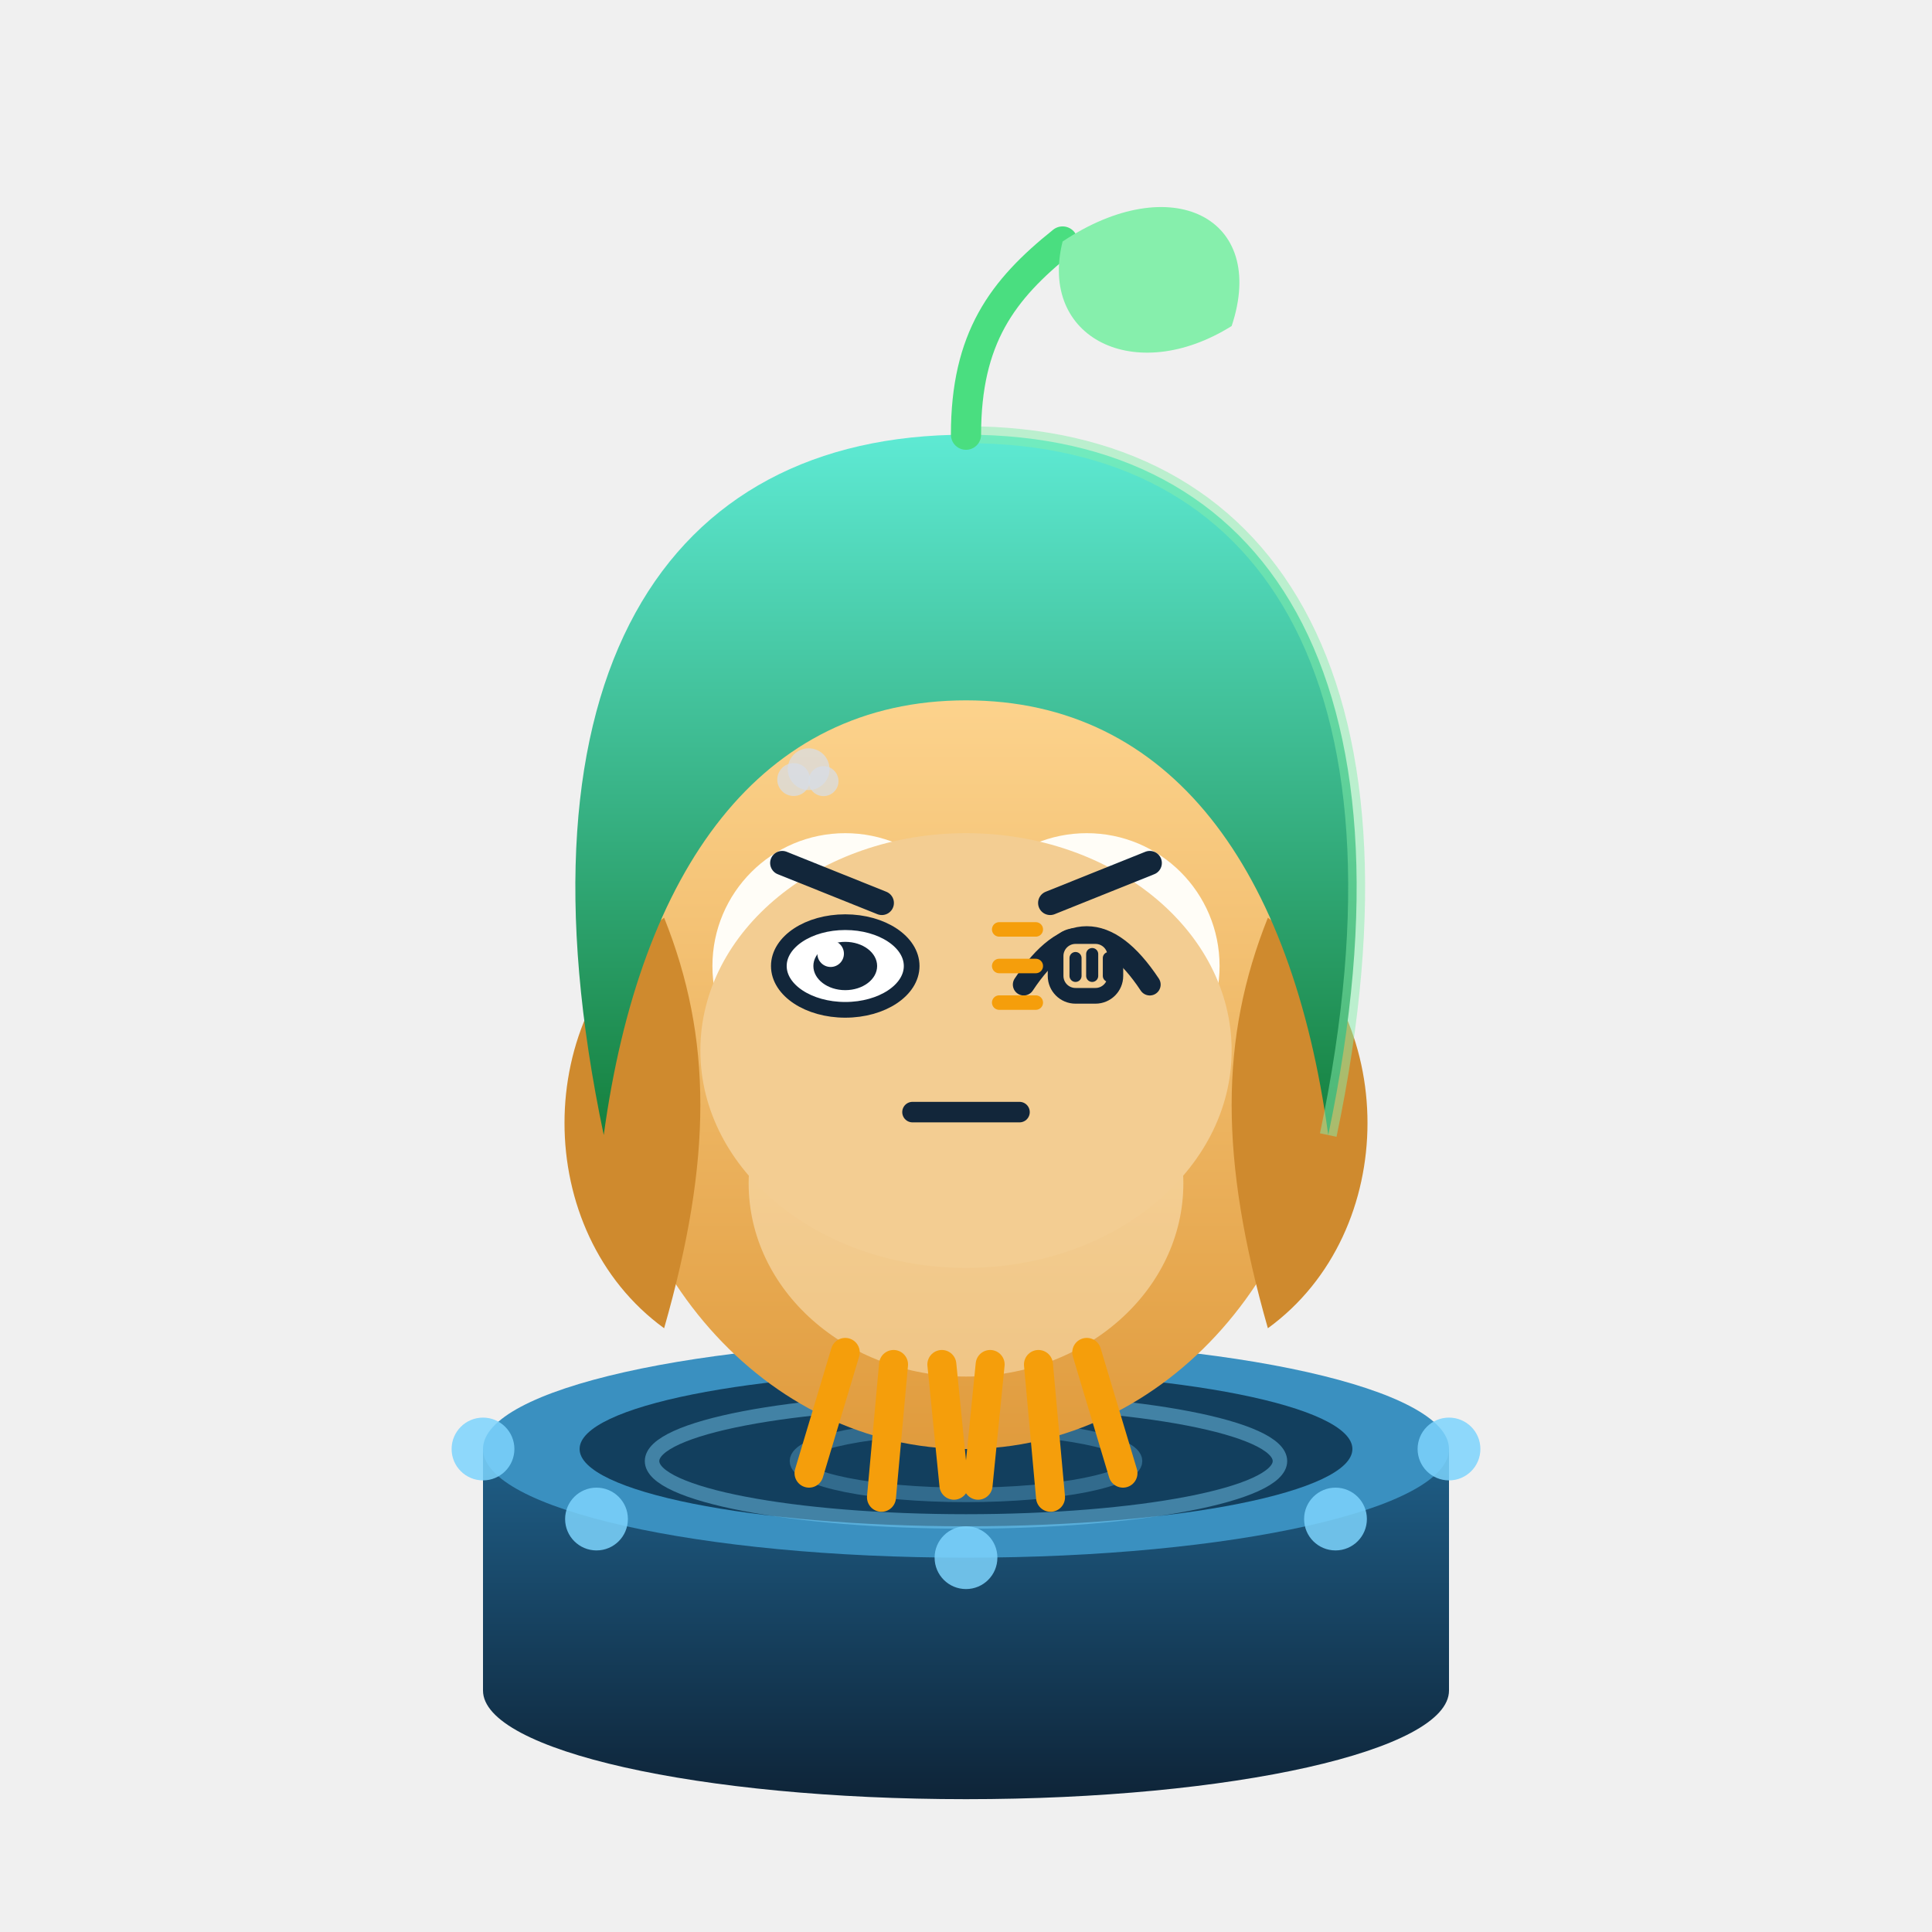
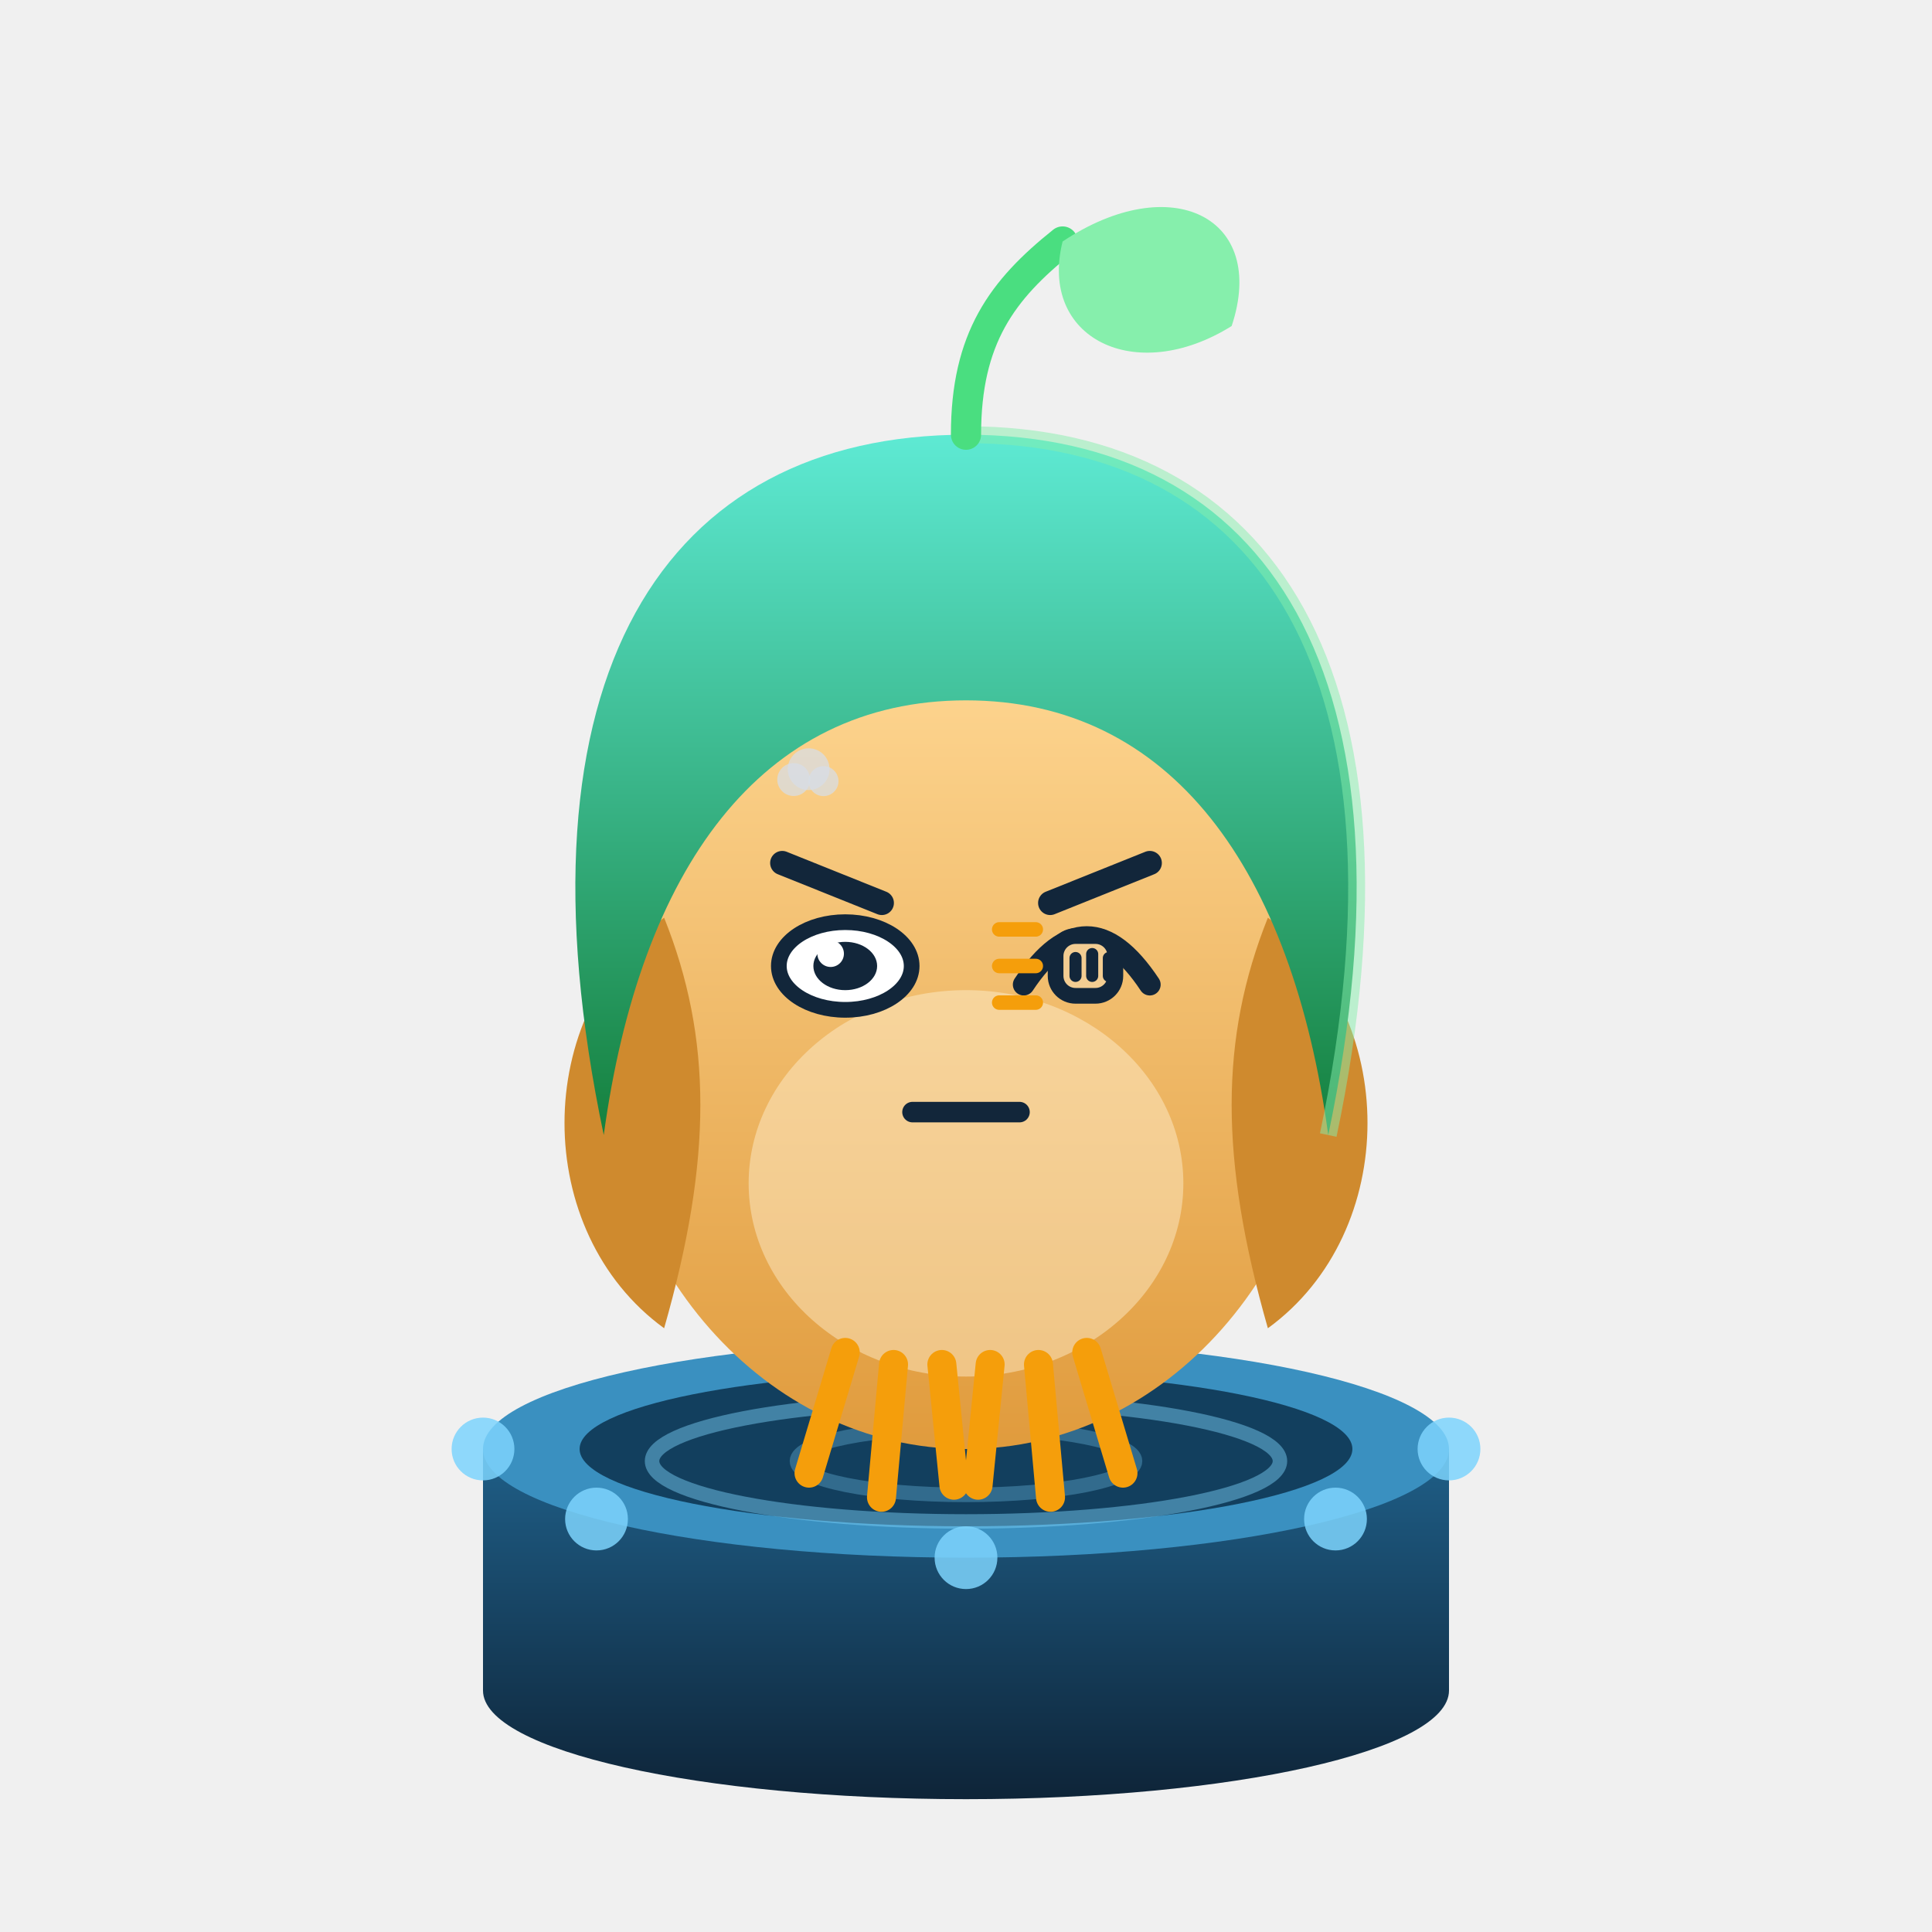
<svg xmlns="http://www.w3.org/2000/svg" viewBox="0 0 160 160" width="160" height="160" role="img" aria-label="小德 · 敲打 Knocking">
  <style>
.ex-motion { animation: ex-tap 0.55s ease-in-out infinite; transform-box: fill-box; transform-origin: 50% 50%; }
.ex-anim-tear { animation: ex-tear 1.8s ease-in infinite; transform-box: fill-box; transform-origin: center; }
.ex-anim-sweat { animation: ex-tear 1.5s ease-in infinite; transform-box: fill-box; transform-origin: center; }
.ex-anim-heart { animation: ex-heart 2.2s ease-out infinite; transform-box: fill-box; transform-origin: center; }
.ex-anim-spark { animation: ex-spark 1.9s ease-in-out infinite; transform-box: fill-box; transform-origin: center; }
.ex-anim-rain { animation: ex-rain 1.4s linear infinite; transform-box: fill-box; transform-origin: center; }
.ex-anim-confetti { animation: ex-confetti 2.4s linear infinite; transform-box: fill-box; transform-origin: center; }
.ex-anim-pulse { animation: ex-pulse 1.6s ease-in-out infinite; transform-box: fill-box; transform-origin: center; }
.ex-anim-knock { animation: ex-knock 0.55s ease-in-out infinite; transform-box: fill-box; transform-origin: center; }
.ex-anim-knockline { animation: ex-knockline 0.55s ease-out infinite; transform-box: fill-box; transform-origin: center; }
.ex-anim-palm { animation: ex-palm 0.9s ease-in-out infinite; transform-box: fill-box; transform-origin: center; }
.ex-anim-steam { animation: ex-steam 1.8s ease-out infinite; transform-box: fill-box; transform-origin: center; }
.ex-anim-shock { animation: ex-shock 0.5s ease-in-out infinite; transform-box: fill-box; transform-origin: center; }
.ex-anim-please { animation: ex-please 1.4s ease-in-out infinite; transform-box: fill-box; transform-origin: center; }
.ex-anim-drift { animation: ex-drift 4.5s ease-in-out infinite; transform-box: fill-box; transform-origin: center; }
@keyframes ex-tap { 0%,100% { transform: translateY(0); } 25% { transform: translateY(0.97px); } 32% { transform: translateY(0); } }
@keyframes ex-tear { 0% { transform: translateY(0); opacity: 0; } 18% { opacity: 1; } 100% { transform: translateY(8px); opacity: 0; } }
@keyframes ex-heart { 0% { transform: translateY(0) scale(.65); opacity: 0; } 20% { opacity: 1; } 100% { transform: translateY(-10px) scale(1.15); opacity: 0; } }
@keyframes ex-spark { 0%,100% { transform: scale(.6) rotate(0deg); opacity: .3; } 50% { transform: scale(1.15) rotate(25deg); opacity: 1; } }
@keyframes ex-rain { 0% { transform: translateY(0); opacity: 0; } 20% { opacity: 1; } 100% { transform: translateY(8px); opacity: 0; } }
@keyframes ex-confetti { 0% { transform: translateY(-4px) rotate(0deg); opacity: 1; } 100% { transform: translateY(14px) rotate(200deg); opacity: 0; } }
@keyframes ex-pulse { 0%,100% { transform: scale(1); opacity: .35; } 50% { transform: scale(1.18); opacity: .7; } }
@keyframes ex-knock { 0%,100% { transform: translateX(3px); } 35% { transform: translateX(0); } }
@keyframes ex-knockline { 0%,100% { transform: scaleX(.6); opacity: .35; } 35% { transform: scaleX(1); opacity: 1; } }
@keyframes ex-palm { 0%,100% { transform: translateY(0) rotate(0deg); } 50% { transform: translateY(-1px) rotate(-4deg); } }
@keyframes ex-steam { 0% { transform: translateY(0); opacity: .7; } 100% { transform: translateY(-7px); opacity: 0; } }
@keyframes ex-shock { 0%,100% { transform: scaleX(.7); opacity: .4; } 50% { transform: scaleX(1.25); opacity: 1; } }
@keyframes ex-please { 0%,100% { transform: translateY(0); } 50% { transform: translateY(-1.5px); } }
@keyframes ex-drift { 0%,100% { transform: translateY(0); } 50% { transform: translateY(-1.5px); } }
@media (prefers-reduced-motion: reduce) {
  .ex-motion, [class*="ex-anim-"] { animation: none !important; }
}
</style>
  <g class="ex-motion ex-knocking">
    <g class="ex-base">
      <defs>
        <linearGradient id="drOwl" x1="0" y1="0" x2="0" y2="1">
          <stop offset="0" stop-color="#ffd894" />
          <stop offset="1" stop-color="#e09b3d" />
        </linearGradient>
        <linearGradient id="drHood" x1="0" y1="0" x2="0" y2="1">
          <stop offset="0" stop-color="#5eead4" />
          <stop offset="1" stop-color="#15803d" />
        </linearGradient>
        <linearGradient id="drPool" x1="0" y1="0" x2="0" y2="1">
          <stop offset="0" stop-color="#1f5f88" />
          <stop offset="1" stop-color="#0e2438" />
        </linearGradient>
      </defs>
      <path d="M40 120 L40 140 A40 9 0 0 0 120 140 L120 120 Z" fill="url(#drPool)" />
      <ellipse cx="80" cy="120" rx="40" ry="9" fill="#3a90c0" />
      <ellipse cx="80" cy="120" rx="32" ry="6.4" fill="#123f5e" />
      <ellipse cx="80" cy="121" rx="26" ry="5" fill="none" stroke="#7dd3fc" stroke-opacity=".45" stroke-width="1.2" />
      <ellipse cx="80" cy="121" rx="14" ry="2.8" fill="none" stroke="#7dd3fc" stroke-opacity=".3" stroke-width="1.2" />
      <g fill="#7dd3fc" fill-opacity=".85">
        <circle cx="120" cy="120" r="2.6" />
        <circle cx="110.6" cy="125.8" r="2.6" />
        <circle cx="80" cy="129" r="2.6" />
        <circle cx="49.4" cy="125.8" r="2.6" />
        <circle cx="40" cy="120" r="2.6" />
      </g>
      <ellipse cx="80" cy="86" rx="30" ry="34" fill="url(#drOwl)" />
      <ellipse cx="80" cy="98" rx="18" ry="16" fill="#fff3d6" fill-opacity=".45" />
      <path d="M55 76 C 44 84 44 102 55 110 C 59 96 59 86 55 76 Z" fill="#cf8a2e" />
      <path d="M105 76 C 116 84 116 102 105 110 C 101 96 101 86 105 76 Z" fill="#cf8a2e" />
      <g stroke="#f59e0b" stroke-width="2.4" stroke-linecap="round" fill="none">
        <path d="M70 112 L67 122" />
        <path d="M74 113 L73 124" />
        <path d="M78 113 L79 123" />
        <path d="M82 113 L81 123" />
        <path d="M86 113 L87 124" />
        <path d="M90 112 L93 122" />
      </g>
-       <circle cx="70" cy="80" r="11" fill="#fffdf7" />
-       <circle cx="90" cy="80" r="11" fill="#fffdf7" />
-       <circle cx="70" cy="80" r="5.5" fill="#12263a" />
-       <circle cx="90" cy="80" r="5.5" fill="#12263a" />
-       <circle cx="72" cy="77.5" r="2" fill="#ffffff" />
-       <circle cx="92" cy="77.5" r="2" fill="#ffffff" />
-       <path d="M80 84 L75 94 L85 94 Z" fill="#f59e0b" />
      <path d="M80 36 C 105 36 118 56 110 94 C 107 72 97 58 80 58 C 63 58 53 72 50 94 C 42 56 55 36 80 36 Z" fill="url(#drHood)" />
      <path d="M80 36 C 105 36 118 56 110 94" fill="none" stroke="#86efac" stroke-opacity=".5" stroke-width="1.4" />
      <path d="M80 36 C 80 28 83 24 88 20" stroke="#4ade80" stroke-width="2.5" fill="none" stroke-linecap="round" />
      <path d="M88 20 C 97 14 105 18 102 27 C 94 32 86 28 88 20 Z" fill="#86efac" />
    </g>
    <g class="ex-face">
-       <ellipse cx="80" cy="87" rx="22" ry="18" fill="#F3CD92" />
      <path d="M 64.78,71.47 L 73.03,74.78" stroke="#12263A" stroke-width="2" stroke-linecap="round" />
      <path d="M 95.22,71.47 L 86.97,74.78" stroke="#12263A" stroke-width="2" stroke-linecap="round" />
      <ellipse cx="70" cy="80" rx="5.5" ry="3.63" fill="#FFFFFF" stroke="#12263A" stroke-width="1.3" />
      <ellipse cx="70" cy="80" rx="2.64" ry="2" fill="#12263A" />
      <circle cx="68.79" cy="78.98" r="1.1" fill="#FFFFFF" />
      <path d="M 84.78,81.54 Q 90,73.67 95.22,81.54" fill="none" stroke="#12263A" stroke-width="1.8" stroke-linecap="round" />
      <path d="M 75.57,92.1 L 84.43,92.1" stroke="#12263A" stroke-width="1.7" stroke-linecap="round" />
      <g transform="translate(90.45 80)">
        <g class="ex-anim-knock">
          <rect x="-3.03" y="-2.48" width="4.95" height="4.95" rx="1.65" fill="#F3CD92" stroke="#12263A" stroke-width="1.3" />
          <path d="M -1.38,-0.66 L -1.38,0.82 M 0,-0.99 L 0,0.82 M 1.38,-0.66 L 1.38,0.82" stroke="#12263A" stroke-width="1" stroke-linecap="round" />
        </g>
      </g>
      <g transform="translate(85.78 76.97)">
        <path class="ex-anim-knockline" style="animation-delay:0.0s" d="M 0 0 L -3.03 0" stroke="#F59E0B" stroke-width="1.2" stroke-linecap="round" />
      </g>
      <g transform="translate(85.78 80)">
        <path class="ex-anim-knockline" style="animation-delay:0.12s" d="M 0 0 L -3.03 0" stroke="#F59E0B" stroke-width="1.2" stroke-linecap="round" />
      </g>
      <g transform="translate(85.78 83.03)">
        <path class="ex-anim-knockline" style="animation-delay:0.24s" d="M 0 0 L -3.03 0" stroke="#F59E0B" stroke-width="1.2" stroke-linecap="round" />
      </g>
      <g transform="translate(65.73 64.56)">
        <circle class="ex-anim-steam" style="animation-delay:0.0s" r="1.36" fill="#D7DEE8" opacity=".72" />
      </g>
      <g transform="translate(66.97 63.7)">
        <circle class="ex-anim-steam" style="animation-delay:0.28s" r="1.73" fill="#D7DEE8" opacity=".72" />
      </g>
      <g transform="translate(68.2 64.69)">
        <circle class="ex-anim-steam" style="animation-delay:0.56s" r="1.24" fill="#D7DEE8" opacity=".72" />
      </g>
    </g>
  </g>
</svg>
